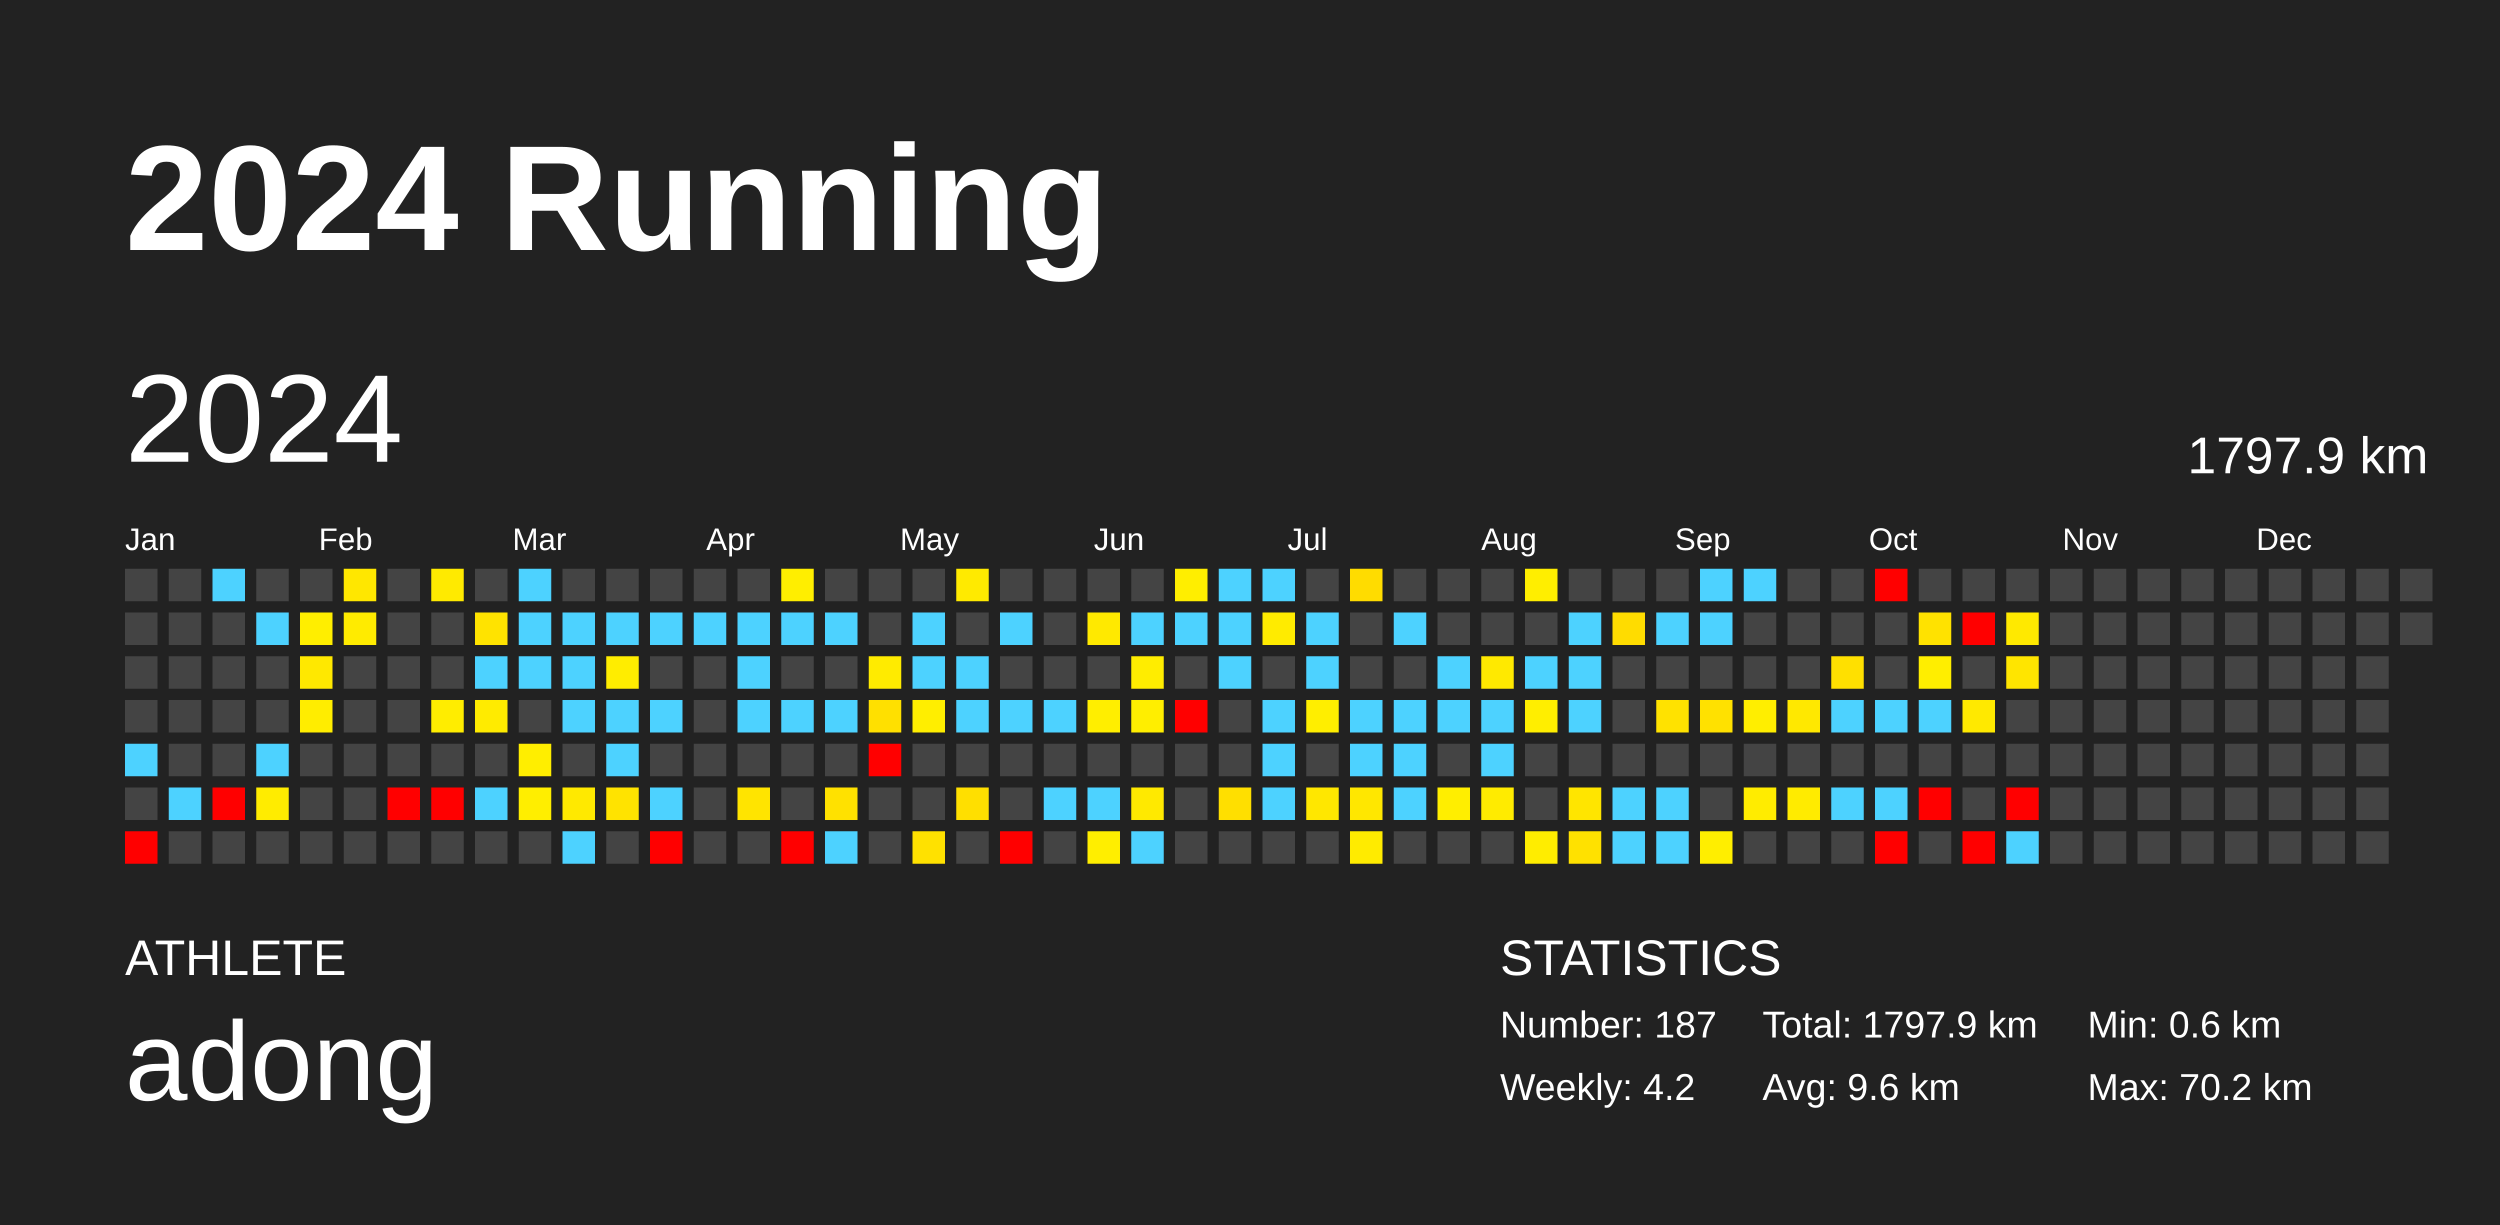
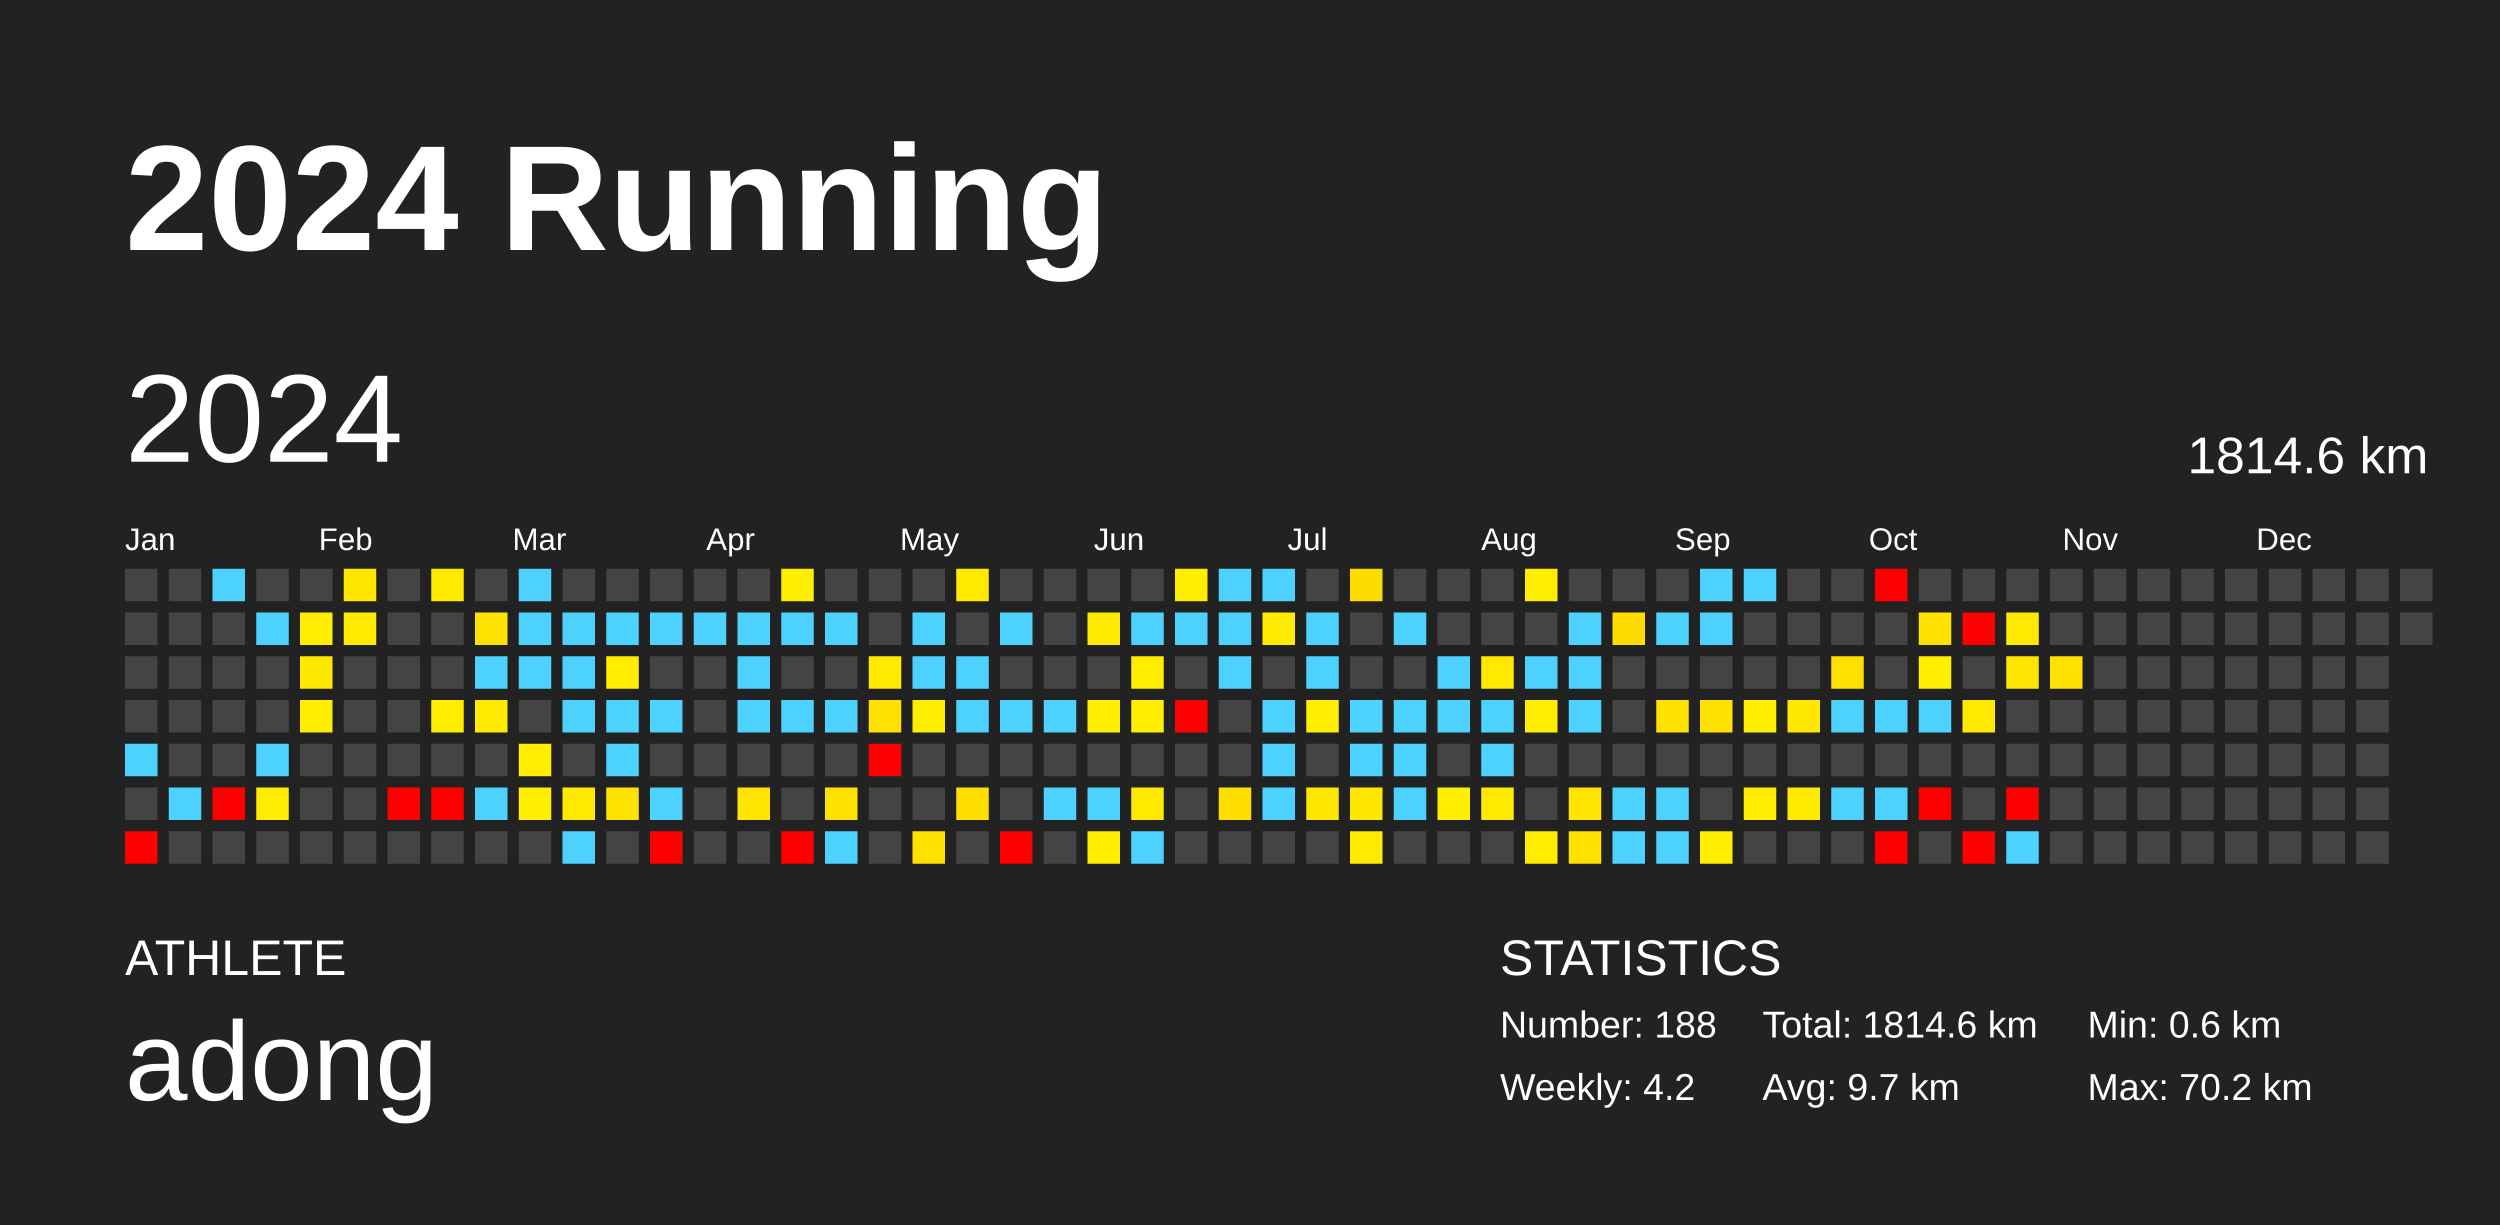
<svg xmlns="http://www.w3.org/2000/svg" baseProfile="full" height="98mm" version="1.1" viewBox="0,0,200,98" width="200mm">
  <defs />
  <rect fill="#222222" height="98" width="200" x="0" y="0" />
  <text fill="#FFFFFF" style="font-size:12px; font-family:Arial; font-weight:bold;" x="10" y="20">2024 Running</text>
  <text fill="#FFFFFF" style="font-size:4px; font-family:Arial" x="10" y="78">ATHLETE</text>
  <text fill="#FFFFFF" style="font-size:9px; font-family:Arial" x="10" y="88">adong</text>
  <text fill="#FFFFFF" style="font-size:4px; font-family:Arial" x="120" y="78">STATISTICS</text>
-   <text fill="#FFFFFF" style="font-size:3px; font-family:Arial" x="120" y="83">Number: 187</text>
+   <text fill="#FFFFFF" style="font-size:3px; font-family:Arial" x="120" y="83">Number: 188</text>
  <text fill="#FFFFFF" style="font-size:3px; font-family:Arial" x="120" y="88">Weekly: 4.2</text>
-   <text fill="#FFFFFF" style="font-size:3px; font-family:Arial" x="141" y="83">Total: 1797.9 km</text>
-   <text fill="#FFFFFF" style="font-size:3px; font-family:Arial" x="141" y="88">Avg: 9.6 km</text>
+   <text fill="#FFFFFF" style="font-size:3px; font-family:Arial" x="141" y="83">Total: 1814.6 km</text>
+   <text fill="#FFFFFF" style="font-size:3px; font-family:Arial" x="141" y="88">Avg: 9.7 km</text>
  <text fill="#FFFFFF" style="font-size:3px; font-family:Arial" x="167" y="83">Min: 0.6 km</text>
  <text fill="#FFFFFF" style="font-size:3px; font-family:Arial" x="167" y="88">Max: 70.2 km</text>
  <text dominant-baseline="hanging" fill="#FFFFFF" style="font-size:10.0px; font-family:Arial;" x="10" y="30">2024</text>
-   <text dominant-baseline="hanging" fill="#FFFFFF" style="font-size:4.125px; font-family:Arial;" x="175" y="35">1797.9 km</text>
+   <text dominant-baseline="hanging" fill="#FFFFFF" style="font-size:4.125px; font-family:Arial;" x="175" y="35">1814.6 km</text>
  <text fill="#FFFFFF" style="font-size:2.5px; font-family:Arial" x="10.0" y="44">Jan</text>
  <text fill="#FFFFFF" style="font-size:2.5px; font-family:Arial" x="25.5" y="44">Feb</text>
  <text fill="#FFFFFF" style="font-size:2.5px; font-family:Arial" x="41.0" y="44">Mar</text>
  <text fill="#FFFFFF" style="font-size:2.5px; font-family:Arial" x="56.5" y="44">Apr</text>
  <text fill="#FFFFFF" style="font-size:2.5px; font-family:Arial" x="72.0" y="44">May</text>
  <text fill="#FFFFFF" style="font-size:2.5px; font-family:Arial" x="87.5" y="44">Jun</text>
  <text fill="#FFFFFF" style="font-size:2.5px; font-family:Arial" x="103.0" y="44">Jul</text>
  <text fill="#FFFFFF" style="font-size:2.5px; font-family:Arial" x="118.5" y="44">Aug</text>
  <text fill="#FFFFFF" style="font-size:2.5px; font-family:Arial" x="134.0" y="44">Sep</text>
  <text fill="#FFFFFF" style="font-size:2.5px; font-family:Arial" x="149.5" y="44">Oct</text>
  <text fill="#FFFFFF" style="font-size:2.5px; font-family:Arial" x="165.0" y="44">Nov</text>
  <text fill="#FFFFFF" style="font-size:2.5px; font-family:Arial" x="180.5" y="44">Dec</text>
  <rect fill="#444444" height="2.6" width="2.6" x="10.0" y="45.5" />
  <rect fill="#444444" height="2.6" width="2.6" x="10.0" y="49.0" />
  <rect fill="#444444" height="2.6" width="2.6" x="10.0" y="52.5" />
  <rect fill="#444444" height="2.6" width="2.6" x="10.0" y="56.0" />
  <rect fill="#4dd2ff" height="2.6" width="2.6" x="10.0" y="59.5" />
  <rect fill="#444444" height="2.6" width="2.6" x="10.0" y="63.0" />
  <rect fill="red" height="2.6" width="2.6" x="10.0" y="66.5" />
  <rect fill="#444444" height="2.6" width="2.6" x="13.5" y="45.5" />
  <rect fill="#444444" height="2.6" width="2.6" x="13.5" y="49.0" />
  <rect fill="#444444" height="2.6" width="2.6" x="13.5" y="52.5" />
  <rect fill="#444444" height="2.6" width="2.6" x="13.5" y="56.0" />
  <rect fill="#444444" height="2.6" width="2.6" x="13.5" y="59.5" />
  <rect fill="#4dd2ff" height="2.6" width="2.6" x="13.5" y="63.0" />
  <rect fill="#444444" height="2.6" width="2.6" x="13.5" y="66.5" />
  <rect fill="#4dd2ff" height="2.6" width="2.6" x="17.0" y="45.5" />
  <rect fill="#444444" height="2.6" width="2.6" x="17.0" y="49.0" />
  <rect fill="#444444" height="2.6" width="2.6" x="17.0" y="52.5" />
  <rect fill="#444444" height="2.6" width="2.6" x="17.0" y="56.0" />
  <rect fill="#444444" height="2.6" width="2.6" x="17.0" y="59.5" />
  <rect fill="red" height="2.6" width="2.6" x="17.0" y="63.0" />
  <rect fill="#444444" height="2.6" width="2.6" x="17.0" y="66.5" />
  <rect fill="#444444" height="2.6" width="2.6" x="20.5" y="45.5" />
  <rect fill="#4dd2ff" height="2.6" width="2.6" x="20.5" y="49.0" />
  <rect fill="#444444" height="2.6" width="2.6" x="20.5" y="52.5" />
  <rect fill="#444444" height="2.6" width="2.6" x="20.5" y="56.0" />
  <rect fill="#4dd2ff" height="2.6" width="2.6" x="20.5" y="59.5" />
  <rect fill="#ffec00" height="2.6" width="2.6" x="20.5" y="63.0" />
  <rect fill="#444444" height="2.6" width="2.6" x="20.5" y="66.5" />
  <rect fill="#444444" height="2.6" width="2.6" x="24.0" y="45.5" />
  <rect fill="#ffee00" height="2.6" width="2.6" x="24.0" y="49.0" />
  <rect fill="#ffe800" height="2.6" width="2.6" x="24.0" y="52.5" />
  <rect fill="#ffed00" height="2.6" width="2.6" x="24.0" y="56.0" />
  <rect fill="#444444" height="2.6" width="2.6" x="24.0" y="59.5" />
  <rect fill="#444444" height="2.6" width="2.6" x="24.0" y="63.0" />
  <rect fill="#444444" height="2.6" width="2.6" x="24.0" y="66.5" />
  <rect fill="#ffe700" height="2.6" width="2.6" x="27.5" y="45.5" />
  <rect fill="#ffeb00" height="2.6" width="2.6" x="27.5" y="49.0" />
  <rect fill="#444444" height="2.6" width="2.6" x="27.5" y="52.5" />
  <rect fill="#444444" height="2.6" width="2.6" x="27.5" y="56.0" />
  <rect fill="#444444" height="2.6" width="2.6" x="27.5" y="59.5" />
  <rect fill="#444444" height="2.6" width="2.6" x="27.5" y="63.0" />
  <rect fill="#444444" height="2.6" width="2.6" x="27.5" y="66.5" />
  <rect fill="#444444" height="2.6" width="2.6" x="31.0" y="45.5" />
  <rect fill="#444444" height="2.6" width="2.6" x="31.0" y="49.0" />
  <rect fill="#444444" height="2.6" width="2.6" x="31.0" y="52.5" />
  <rect fill="#444444" height="2.6" width="2.6" x="31.0" y="56.0" />
  <rect fill="#444444" height="2.6" width="2.6" x="31.0" y="59.5" />
  <rect fill="red" height="2.6" width="2.6" x="31.0" y="63.0" />
  <rect fill="#444444" height="2.6" width="2.6" x="31.0" y="66.5" />
  <rect fill="#ffea00" height="2.6" width="2.6" x="34.5" y="45.5" />
  <rect fill="#444444" height="2.6" width="2.6" x="34.5" y="49.0" />
  <rect fill="#444444" height="2.6" width="2.6" x="34.5" y="52.5" />
  <rect fill="#ffed00" height="2.6" width="2.6" x="34.5" y="56.0" />
  <rect fill="#444444" height="2.6" width="2.6" x="34.5" y="59.5" />
  <rect fill="red" height="2.6" width="2.6" x="34.5" y="63.0" />
  <rect fill="#444444" height="2.6" width="2.6" x="34.5" y="66.5" />
  <rect fill="#444444" height="2.6" width="2.6" x="38.0" y="45.5" />
  <rect fill="#ffe300" height="2.6" width="2.6" x="38.0" y="49.0" />
  <rect fill="#4dd2ff" height="2.6" width="2.6" x="38.0" y="52.5" />
  <rect fill="#ffeb00" height="2.6" width="2.6" x="38.0" y="56.0" />
  <rect fill="#444444" height="2.6" width="2.6" x="38.0" y="59.5" />
  <rect fill="#4dd2ff" height="2.6" width="2.6" x="38.0" y="63.0" />
  <rect fill="#444444" height="2.6" width="2.6" x="38.0" y="66.5" />
  <rect fill="#4dd2ff" height="2.6" width="2.6" x="41.5" y="45.5" />
  <rect fill="#4dd2ff" height="2.6" width="2.6" x="41.5" y="49.0" />
  <rect fill="#4dd2ff" height="2.6" width="2.6" x="41.5" y="52.5" />
  <rect fill="#444444" height="2.6" width="2.6" x="41.5" y="56.0" />
  <rect fill="#ffee00" height="2.6" width="2.6" x="41.5" y="59.5" />
  <rect fill="#ffee00" height="2.6" width="2.6" x="41.5" y="63.0" />
  <rect fill="#444444" height="2.6" width="2.6" x="41.5" y="66.5" />
  <rect fill="#444444" height="2.6" width="2.6" x="45.0" y="45.5" />
  <rect fill="#4dd2ff" height="2.6" width="2.6" x="45.0" y="49.0" />
  <rect fill="#4dd2ff" height="2.6" width="2.6" x="45.0" y="52.5" />
  <rect fill="#4dd2ff" height="2.6" width="2.6" x="45.0" y="56.0" />
  <rect fill="#444444" height="2.6" width="2.6" x="45.0" y="59.5" />
  <rect fill="#ffe900" height="2.6" width="2.6" x="45.0" y="63.0" />
  <rect fill="#4dd2ff" height="2.6" width="2.6" x="45.0" y="66.5" />
  <rect fill="#444444" height="2.6" width="2.6" x="48.5" y="45.5" />
  <rect fill="#4dd2ff" height="2.6" width="2.6" x="48.5" y="49.0" />
  <rect fill="#ffed00" height="2.6" width="2.6" x="48.5" y="52.5" />
  <rect fill="#4dd2ff" height="2.6" width="2.6" x="48.5" y="56.0" />
  <rect fill="#4dd2ff" height="2.6" width="2.6" x="48.5" y="59.5" />
  <rect fill="#ffe300" height="2.6" width="2.6" x="48.5" y="63.0" />
  <rect fill="#444444" height="2.6" width="2.6" x="48.5" y="66.5" />
  <rect fill="#444444" height="2.6" width="2.6" x="52.0" y="45.5" />
  <rect fill="#4dd2ff" height="2.6" width="2.6" x="52.0" y="49.0" />
  <rect fill="#444444" height="2.6" width="2.6" x="52.0" y="52.5" />
  <rect fill="#4dd2ff" height="2.6" width="2.6" x="52.0" y="56.0" />
  <rect fill="#444444" height="2.6" width="2.6" x="52.0" y="59.5" />
  <rect fill="#4dd2ff" height="2.6" width="2.6" x="52.0" y="63.0" />
  <rect fill="red" height="2.6" width="2.6" x="52.0" y="66.5" />
  <rect fill="#444444" height="2.6" width="2.6" x="55.5" y="45.5" />
  <rect fill="#4dd2ff" height="2.6" width="2.6" x="55.5" y="49.0" />
  <rect fill="#444444" height="2.6" width="2.6" x="55.5" y="52.5" />
  <rect fill="#444444" height="2.6" width="2.6" x="55.5" y="56.0" />
  <rect fill="#444444" height="2.6" width="2.6" x="55.5" y="59.5" />
  <rect fill="#444444" height="2.6" width="2.6" x="55.5" y="63.0" />
  <rect fill="#444444" height="2.6" width="2.6" x="55.5" y="66.5" />
  <rect fill="#444444" height="2.6" width="2.6" x="59.0" y="45.5" />
  <rect fill="#4dd2ff" height="2.6" width="2.6" x="59.0" y="49.0" />
  <rect fill="#4dd2ff" height="2.6" width="2.6" x="59.0" y="52.5" />
  <rect fill="#4dd2ff" height="2.6" width="2.6" x="59.0" y="56.0" />
  <rect fill="#444444" height="2.6" width="2.6" x="59.0" y="59.5" />
  <rect fill="#ffe400" height="2.6" width="2.6" x="59.0" y="63.0" />
  <rect fill="#444444" height="2.6" width="2.6" x="59.0" y="66.5" />
  <rect fill="#ffee00" height="2.6" width="2.6" x="62.5" y="45.5" />
  <rect fill="#4dd2ff" height="2.6" width="2.6" x="62.5" y="49.0" />
  <rect fill="#444444" height="2.6" width="2.6" x="62.5" y="52.5" />
  <rect fill="#4dd2ff" height="2.6" width="2.6" x="62.5" y="56.0" />
  <rect fill="#444444" height="2.6" width="2.6" x="62.5" y="59.5" />
  <rect fill="#444444" height="2.6" width="2.6" x="62.5" y="63.0" />
  <rect fill="red" height="2.6" width="2.6" x="62.5" y="66.5" />
  <rect fill="#444444" height="2.6" width="2.6" x="66.0" y="45.5" />
  <rect fill="#4dd2ff" height="2.6" width="2.6" x="66.0" y="49.0" />
  <rect fill="#444444" height="2.6" width="2.6" x="66.0" y="52.5" />
  <rect fill="#4dd2ff" height="2.6" width="2.6" x="66.0" y="56.0" />
  <rect fill="#444444" height="2.6" width="2.6" x="66.0" y="59.5" />
  <rect fill="#ffe100" height="2.6" width="2.6" x="66.0" y="63.0" />
  <rect fill="#4dd2ff" height="2.6" width="2.6" x="66.0" y="66.5" />
  <rect fill="#444444" height="2.6" width="2.6" x="69.5" y="45.5" />
  <rect fill="#444444" height="2.6" width="2.6" x="69.5" y="49.0" />
  <rect fill="#ffeb00" height="2.6" width="2.6" x="69.5" y="52.5" />
  <rect fill="#ffe000" height="2.6" width="2.6" x="69.5" y="56.0" />
  <rect fill="red" height="2.6" width="2.6" x="69.5" y="59.5" />
  <rect fill="#444444" height="2.6" width="2.6" x="69.5" y="63.0" />
  <rect fill="#444444" height="2.6" width="2.6" x="69.5" y="66.5" />
  <rect fill="#444444" height="2.6" width="2.6" x="73.0" y="45.5" />
  <rect fill="#4dd2ff" height="2.6" width="2.6" x="73.0" y="49.0" />
  <rect fill="#4dd2ff" height="2.6" width="2.6" x="73.0" y="52.5" />
  <rect fill="#ffee00" height="2.6" width="2.6" x="73.0" y="56.0" />
  <rect fill="#444444" height="2.6" width="2.6" x="73.0" y="59.5" />
  <rect fill="#444444" height="2.6" width="2.6" x="73.0" y="63.0" />
  <rect fill="#ffe100" height="2.6" width="2.6" x="73.0" y="66.5" />
  <rect fill="#ffea00" height="2.6" width="2.6" x="76.5" y="45.5" />
  <rect fill="#444444" height="2.6" width="2.6" x="76.5" y="49.0" />
  <rect fill="#4dd2ff" height="2.6" width="2.6" x="76.5" y="52.5" />
  <rect fill="#4dd2ff" height="2.6" width="2.6" x="76.5" y="56.0" />
  <rect fill="#444444" height="2.6" width="2.6" x="76.5" y="59.5" />
  <rect fill="#ffdf00" height="2.6" width="2.6" x="76.5" y="63.0" />
  <rect fill="#444444" height="2.6" width="2.6" x="76.5" y="66.5" />
  <rect fill="#444444" height="2.6" width="2.6" x="80.0" y="45.5" />
  <rect fill="#4dd2ff" height="2.6" width="2.6" x="80.0" y="49.0" />
  <rect fill="#444444" height="2.6" width="2.6" x="80.0" y="52.5" />
  <rect fill="#4dd2ff" height="2.6" width="2.6" x="80.0" y="56.0" />
  <rect fill="#444444" height="2.6" width="2.6" x="80.0" y="59.5" />
  <rect fill="#444444" height="2.6" width="2.6" x="80.0" y="63.0" />
  <rect fill="red" height="2.6" width="2.6" x="80.0" y="66.5" />
  <rect fill="#444444" height="2.6" width="2.6" x="83.5" y="45.5" />
  <rect fill="#444444" height="2.6" width="2.6" x="83.5" y="49.0" />
  <rect fill="#444444" height="2.6" width="2.6" x="83.5" y="52.5" />
  <rect fill="#4dd2ff" height="2.6" width="2.6" x="83.5" y="56.0" />
  <rect fill="#444444" height="2.6" width="2.6" x="83.5" y="59.5" />
  <rect fill="#4dd2ff" height="2.6" width="2.6" x="83.5" y="63.0" />
  <rect fill="#444444" height="2.6" width="2.6" x="83.5" y="66.5" />
  <rect fill="#444444" height="2.6" width="2.6" x="87.0" y="45.5" />
  <rect fill="#ffe900" height="2.6" width="2.6" x="87.0" y="49.0" />
  <rect fill="#444444" height="2.6" width="2.6" x="87.0" y="52.5" />
  <rect fill="#ffee00" height="2.6" width="2.6" x="87.0" y="56.0" />
  <rect fill="#444444" height="2.6" width="2.6" x="87.0" y="59.5" />
  <rect fill="#4dd2ff" height="2.6" width="2.6" x="87.0" y="63.0" />
  <rect fill="#ffee00" height="2.6" width="2.6" x="87.0" y="66.5" />
  <rect fill="#444444" height="2.6" width="2.6" x="90.5" y="45.5" />
  <rect fill="#4dd2ff" height="2.6" width="2.6" x="90.5" y="49.0" />
  <rect fill="#ffed00" height="2.6" width="2.6" x="90.5" y="52.5" />
  <rect fill="#ffee00" height="2.6" width="2.6" x="90.5" y="56.0" />
  <rect fill="#444444" height="2.6" width="2.6" x="90.5" y="59.5" />
  <rect fill="#ffe900" height="2.6" width="2.6" x="90.5" y="63.0" />
  <rect fill="#4dd2ff" height="2.6" width="2.6" x="90.5" y="66.5" />
  <rect fill="#ffee00" height="2.6" width="2.6" x="94.0" y="45.5" />
  <rect fill="#4dd2ff" height="2.6" width="2.6" x="94.0" y="49.0" />
  <rect fill="#444444" height="2.6" width="2.6" x="94.0" y="52.5" />
  <rect fill="red" height="2.6" width="2.6" x="94.0" y="56.0" />
  <rect fill="#444444" height="2.6" width="2.6" x="94.0" y="59.5" />
  <rect fill="#444444" height="2.6" width="2.6" x="94.0" y="63.0" />
  <rect fill="#444444" height="2.6" width="2.6" x="94.0" y="66.5" />
  <rect fill="#4dd2ff" height="2.6" width="2.6" x="97.5" y="45.5" />
  <rect fill="#4dd2ff" height="2.6" width="2.6" x="97.5" y="49.0" />
  <rect fill="#4dd2ff" height="2.6" width="2.6" x="97.5" y="52.5" />
  <rect fill="#444444" height="2.6" width="2.6" x="97.5" y="56.0" />
  <rect fill="#444444" height="2.6" width="2.6" x="97.5" y="59.5" />
  <rect fill="#ffdf00" height="2.6" width="2.6" x="97.5" y="63.0" />
  <rect fill="#444444" height="2.6" width="2.6" x="97.5" y="66.5" />
  <rect fill="#4dd2ff" height="2.6" width="2.6" x="101.0" y="45.5" />
  <rect fill="#ffeb00" height="2.6" width="2.6" x="101.0" y="49.0" />
  <rect fill="#444444" height="2.6" width="2.6" x="101.0" y="52.5" />
  <rect fill="#4dd2ff" height="2.6" width="2.6" x="101.0" y="56.0" />
  <rect fill="#4dd2ff" height="2.6" width="2.6" x="101.0" y="59.5" />
  <rect fill="#4dd2ff" height="2.6" width="2.6" x="101.0" y="63.0" />
  <rect fill="#444444" height="2.6" width="2.6" x="101.0" y="66.5" />
  <rect fill="#444444" height="2.6" width="2.6" x="104.5" y="45.5" />
  <rect fill="#4dd2ff" height="2.6" width="2.6" x="104.5" y="49.0" />
  <rect fill="#4dd2ff" height="2.6" width="2.6" x="104.5" y="52.5" />
  <rect fill="#ffee00" height="2.6" width="2.6" x="104.5" y="56.0" />
  <rect fill="#444444" height="2.6" width="2.6" x="104.5" y="59.5" />
  <rect fill="#ffe700" height="2.6" width="2.6" x="104.5" y="63.0" />
  <rect fill="#444444" height="2.6" width="2.6" x="104.5" y="66.5" />
  <rect fill="#ffdc00" height="2.6" width="2.6" x="108.0" y="45.5" />
  <rect fill="#444444" height="2.6" width="2.6" x="108.0" y="49.0" />
  <rect fill="#444444" height="2.6" width="2.6" x="108.0" y="52.5" />
  <rect fill="#4dd2ff" height="2.6" width="2.6" x="108.0" y="56.0" />
  <rect fill="#4dd2ff" height="2.6" width="2.6" x="108.0" y="59.5" />
  <rect fill="#ffe700" height="2.6" width="2.6" x="108.0" y="63.0" />
  <rect fill="#ffeb00" height="2.6" width="2.6" x="108.0" y="66.5" />
  <rect fill="#444444" height="2.6" width="2.6" x="111.5" y="45.5" />
  <rect fill="#4dd2ff" height="2.6" width="2.6" x="111.5" y="49.0" />
  <rect fill="#444444" height="2.6" width="2.6" x="111.5" y="52.5" />
  <rect fill="#4dd2ff" height="2.6" width="2.6" x="111.5" y="56.0" />
  <rect fill="#4dd2ff" height="2.6" width="2.6" x="111.5" y="59.5" />
  <rect fill="#4dd2ff" height="2.6" width="2.6" x="111.5" y="63.0" />
  <rect fill="#444444" height="2.6" width="2.6" x="111.5" y="66.5" />
  <rect fill="#444444" height="2.6" width="2.6" x="115.0" y="45.5" />
  <rect fill="#444444" height="2.6" width="2.6" x="115.0" y="49.0" />
  <rect fill="#4dd2ff" height="2.6" width="2.6" x="115.0" y="52.5" />
  <rect fill="#4dd2ff" height="2.6" width="2.6" x="115.0" y="56.0" />
  <rect fill="#444444" height="2.6" width="2.6" x="115.0" y="59.5" />
  <rect fill="#ffee00" height="2.6" width="2.6" x="115.0" y="63.0" />
  <rect fill="#444444" height="2.6" width="2.6" x="115.0" y="66.5" />
  <rect fill="#444444" height="2.6" width="2.6" x="118.5" y="45.5" />
  <rect fill="#444444" height="2.6" width="2.6" x="118.5" y="49.0" />
  <rect fill="#ffe900" height="2.6" width="2.6" x="118.5" y="52.5" />
  <rect fill="#4dd2ff" height="2.6" width="2.6" x="118.5" y="56.0" />
  <rect fill="#4dd2ff" height="2.6" width="2.6" x="118.5" y="59.5" />
  <rect fill="#ffeb00" height="2.6" width="2.6" x="118.5" y="63.0" />
  <rect fill="#444444" height="2.6" width="2.6" x="118.5" y="66.5" />
  <rect fill="#ffee00" height="2.6" width="2.6" x="122.0" y="45.5" />
  <rect fill="#444444" height="2.6" width="2.6" x="122.0" y="49.0" />
  <rect fill="#4dd2ff" height="2.6" width="2.6" x="122.0" y="52.5" />
  <rect fill="#ffee00" height="2.6" width="2.6" x="122.0" y="56.0" />
  <rect fill="#444444" height="2.6" width="2.6" x="122.0" y="59.5" />
  <rect fill="#444444" height="2.6" width="2.6" x="122.0" y="63.0" />
  <rect fill="#ffed00" height="2.6" width="2.6" x="122.0" y="66.5" />
  <rect fill="#444444" height="2.6" width="2.6" x="125.5" y="45.5" />
  <rect fill="#4dd2ff" height="2.6" width="2.6" x="125.5" y="49.0" />
  <rect fill="#4dd2ff" height="2.6" width="2.6" x="125.5" y="52.5" />
  <rect fill="#4dd2ff" height="2.6" width="2.6" x="125.5" y="56.0" />
  <rect fill="#444444" height="2.6" width="2.6" x="125.5" y="59.5" />
  <rect fill="#ffe500" height="2.6" width="2.6" x="125.5" y="63.0" />
  <rect fill="#ffe100" height="2.6" width="2.6" x="125.5" y="66.5" />
  <rect fill="#444444" height="2.6" width="2.6" x="129.0" y="45.5" />
  <rect fill="#ffdc00" height="2.6" width="2.6" x="129.0" y="49.0" />
  <rect fill="#444444" height="2.6" width="2.6" x="129.0" y="52.5" />
  <rect fill="#444444" height="2.6" width="2.6" x="129.0" y="56.0" />
  <rect fill="#444444" height="2.6" width="2.6" x="129.0" y="59.5" />
  <rect fill="#4dd2ff" height="2.6" width="2.6" x="129.0" y="63.0" />
  <rect fill="#4dd2ff" height="2.6" width="2.6" x="129.0" y="66.5" />
  <rect fill="#444444" height="2.6" width="2.6" x="132.5" y="45.5" />
  <rect fill="#4dd2ff" height="2.6" width="2.6" x="132.5" y="49.0" />
  <rect fill="#444444" height="2.6" width="2.6" x="132.5" y="52.5" />
  <rect fill="#ffe200" height="2.6" width="2.6" x="132.5" y="56.0" />
  <rect fill="#444444" height="2.6" width="2.6" x="132.5" y="59.5" />
  <rect fill="#4dd2ff" height="2.6" width="2.6" x="132.5" y="63.0" />
  <rect fill="#4dd2ff" height="2.6" width="2.6" x="132.5" y="66.5" />
  <rect fill="#4dd2ff" height="2.6" width="2.6" x="136.0" y="45.5" />
  <rect fill="#4dd2ff" height="2.6" width="2.6" x="136.0" y="49.0" />
  <rect fill="#444444" height="2.6" width="2.6" x="136.0" y="52.5" />
  <rect fill="#ffe100" height="2.6" width="2.6" x="136.0" y="56.0" />
  <rect fill="#444444" height="2.6" width="2.6" x="136.0" y="59.5" />
  <rect fill="#444444" height="2.6" width="2.6" x="136.0" y="63.0" />
  <rect fill="#ffee00" height="2.6" width="2.6" x="136.0" y="66.5" />
  <rect fill="#4dd2ff" height="2.6" width="2.6" x="139.5" y="45.5" />
  <rect fill="#444444" height="2.6" width="2.6" x="139.5" y="49.0" />
  <rect fill="#444444" height="2.6" width="2.6" x="139.5" y="52.5" />
  <rect fill="#ffee00" height="2.6" width="2.6" x="139.5" y="56.0" />
  <rect fill="#444444" height="2.6" width="2.6" x="139.5" y="59.5" />
  <rect fill="#ffec00" height="2.6" width="2.6" x="139.5" y="63.0" />
  <rect fill="#444444" height="2.6" width="2.6" x="139.5" y="66.5" />
  <rect fill="#444444" height="2.6" width="2.6" x="143.0" y="45.5" />
  <rect fill="#444444" height="2.6" width="2.6" x="143.0" y="49.0" />
  <rect fill="#444444" height="2.6" width="2.6" x="143.0" y="52.5" />
  <rect fill="#ffe800" height="2.6" width="2.6" x="143.0" y="56.0" />
  <rect fill="#444444" height="2.6" width="2.6" x="143.0" y="59.5" />
  <rect fill="#ffeb00" height="2.6" width="2.6" x="143.0" y="63.0" />
  <rect fill="#444444" height="2.6" width="2.6" x="143.0" y="66.5" />
  <rect fill="#444444" height="2.6" width="2.6" x="146.5" y="45.5" />
  <rect fill="#444444" height="2.6" width="2.6" x="146.5" y="49.0" />
  <rect fill="#ffe000" height="2.6" width="2.6" x="146.5" y="52.5" />
  <rect fill="#4dd2ff" height="2.6" width="2.6" x="146.5" y="56.0" />
  <rect fill="#444444" height="2.6" width="2.6" x="146.5" y="59.5" />
  <rect fill="#4dd2ff" height="2.6" width="2.6" x="146.5" y="63.0" />
  <rect fill="#444444" height="2.6" width="2.6" x="146.5" y="66.5" />
  <rect fill="red" height="2.6" width="2.6" x="150.0" y="45.5" />
  <rect fill="#444444" height="2.6" width="2.6" x="150.0" y="49.0" />
  <rect fill="#444444" height="2.6" width="2.6" x="150.0" y="52.5" />
  <rect fill="#4dd2ff" height="2.6" width="2.6" x="150.0" y="56.0" />
  <rect fill="#444444" height="2.6" width="2.6" x="150.0" y="59.5" />
  <rect fill="#4dd2ff" height="2.6" width="2.6" x="150.0" y="63.0" />
  <rect fill="red" height="2.6" width="2.6" x="150.0" y="66.5" />
  <rect fill="#444444" height="2.6" width="2.6" x="153.5" y="45.5" />
  <rect fill="#ffe200" height="2.6" width="2.6" x="153.5" y="49.0" />
  <rect fill="#ffee00" height="2.6" width="2.6" x="153.5" y="52.5" />
  <rect fill="#4dd2ff" height="2.6" width="2.6" x="153.5" y="56.0" />
  <rect fill="#444444" height="2.6" width="2.6" x="153.5" y="59.5" />
  <rect fill="red" height="2.6" width="2.6" x="153.5" y="63.0" />
  <rect fill="#444444" height="2.6" width="2.6" x="153.5" y="66.5" />
  <rect fill="#444444" height="2.6" width="2.6" x="157.0" y="45.5" />
  <rect fill="red" height="2.6" width="2.6" x="157.0" y="49.0" />
  <rect fill="#444444" height="2.6" width="2.6" x="157.0" y="52.5" />
  <rect fill="#ffe900" height="2.6" width="2.6" x="157.0" y="56.0" />
  <rect fill="#444444" height="2.6" width="2.6" x="157.0" y="59.5" />
  <rect fill="#444444" height="2.6" width="2.6" x="157.0" y="63.0" />
  <rect fill="red" height="2.6" width="2.6" x="157.0" y="66.5" />
  <rect fill="#444444" height="2.6" width="2.6" x="160.5" y="45.5" />
  <rect fill="#ffe900" height="2.6" width="2.6" x="160.5" y="49.0" />
  <rect fill="#ffe500" height="2.6" width="2.6" x="160.5" y="52.5" />
  <rect fill="#444444" height="2.6" width="2.6" x="160.5" y="56.0" />
  <rect fill="#444444" height="2.6" width="2.6" x="160.5" y="59.5" />
  <rect fill="red" height="2.6" width="2.6" x="160.5" y="63.0" />
  <rect fill="#4dd2ff" height="2.6" width="2.6" x="160.5" y="66.5" />
  <rect fill="#444444" height="2.6" width="2.6" x="164.0" y="45.5" />
  <rect fill="#444444" height="2.6" width="2.6" x="164.0" y="49.0" />
-   <rect fill="#444444" height="2.6" width="2.6" x="164.0" y="52.5" />
+   <rect fill="#ffe200" height="2.6" width="2.6" x="164.0" y="52.5" />
  <rect fill="#444444" height="2.6" width="2.6" x="164.0" y="56.0" />
  <rect fill="#444444" height="2.6" width="2.6" x="164.0" y="59.5" />
  <rect fill="#444444" height="2.6" width="2.6" x="164.0" y="63.0" />
  <rect fill="#444444" height="2.6" width="2.6" x="164.0" y="66.5" />
  <rect fill="#444444" height="2.6" width="2.6" x="167.5" y="45.5" />
  <rect fill="#444444" height="2.6" width="2.6" x="167.5" y="49.0" />
  <rect fill="#444444" height="2.6" width="2.6" x="167.5" y="52.5" />
  <rect fill="#444444" height="2.6" width="2.6" x="167.5" y="56.0" />
  <rect fill="#444444" height="2.6" width="2.6" x="167.5" y="59.5" />
  <rect fill="#444444" height="2.6" width="2.6" x="167.5" y="63.0" />
  <rect fill="#444444" height="2.6" width="2.6" x="167.5" y="66.5" />
  <rect fill="#444444" height="2.6" width="2.6" x="171.0" y="45.5" />
  <rect fill="#444444" height="2.6" width="2.6" x="171.0" y="49.0" />
  <rect fill="#444444" height="2.6" width="2.6" x="171.0" y="52.5" />
  <rect fill="#444444" height="2.6" width="2.6" x="171.0" y="56.0" />
  <rect fill="#444444" height="2.6" width="2.6" x="171.0" y="59.5" />
  <rect fill="#444444" height="2.6" width="2.6" x="171.0" y="63.0" />
  <rect fill="#444444" height="2.6" width="2.6" x="171.0" y="66.5" />
  <rect fill="#444444" height="2.6" width="2.6" x="174.5" y="45.5" />
  <rect fill="#444444" height="2.6" width="2.6" x="174.5" y="49.0" />
  <rect fill="#444444" height="2.6" width="2.6" x="174.5" y="52.5" />
  <rect fill="#444444" height="2.6" width="2.6" x="174.5" y="56.0" />
  <rect fill="#444444" height="2.6" width="2.6" x="174.5" y="59.5" />
  <rect fill="#444444" height="2.6" width="2.6" x="174.5" y="63.0" />
  <rect fill="#444444" height="2.6" width="2.6" x="174.5" y="66.5" />
  <rect fill="#444444" height="2.6" width="2.6" x="178.0" y="45.5" />
  <rect fill="#444444" height="2.6" width="2.6" x="178.0" y="49.0" />
  <rect fill="#444444" height="2.6" width="2.6" x="178.0" y="52.5" />
  <rect fill="#444444" height="2.6" width="2.6" x="178.0" y="56.0" />
  <rect fill="#444444" height="2.6" width="2.6" x="178.0" y="59.5" />
  <rect fill="#444444" height="2.6" width="2.6" x="178.0" y="63.0" />
  <rect fill="#444444" height="2.6" width="2.6" x="178.0" y="66.5" />
  <rect fill="#444444" height="2.6" width="2.6" x="181.5" y="45.5" />
  <rect fill="#444444" height="2.6" width="2.6" x="181.5" y="49.0" />
  <rect fill="#444444" height="2.6" width="2.6" x="181.5" y="52.5" />
  <rect fill="#444444" height="2.6" width="2.6" x="181.5" y="56.0" />
  <rect fill="#444444" height="2.6" width="2.6" x="181.5" y="59.5" />
  <rect fill="#444444" height="2.6" width="2.6" x="181.5" y="63.0" />
  <rect fill="#444444" height="2.6" width="2.6" x="181.5" y="66.5" />
  <rect fill="#444444" height="2.6" width="2.6" x="185.0" y="45.5" />
  <rect fill="#444444" height="2.6" width="2.6" x="185.0" y="49.0" />
  <rect fill="#444444" height="2.6" width="2.6" x="185.0" y="52.5" />
  <rect fill="#444444" height="2.6" width="2.6" x="185.0" y="56.0" />
  <rect fill="#444444" height="2.6" width="2.6" x="185.0" y="59.5" />
  <rect fill="#444444" height="2.6" width="2.6" x="185.0" y="63.0" />
  <rect fill="#444444" height="2.6" width="2.6" x="185.0" y="66.5" />
  <rect fill="#444444" height="2.6" width="2.6" x="188.5" y="45.5" />
  <rect fill="#444444" height="2.6" width="2.6" x="188.5" y="49.0" />
  <rect fill="#444444" height="2.6" width="2.6" x="188.5" y="52.5" />
  <rect fill="#444444" height="2.6" width="2.6" x="188.5" y="56.0" />
  <rect fill="#444444" height="2.6" width="2.6" x="188.5" y="59.5" />
  <rect fill="#444444" height="2.6" width="2.6" x="188.5" y="63.0" />
  <rect fill="#444444" height="2.6" width="2.6" x="188.5" y="66.5" />
  <rect fill="#444444" height="2.6" width="2.6" x="192.0" y="45.5" />
  <rect fill="#444444" height="2.6" width="2.6" x="192.0" y="49.0" />
</svg>
